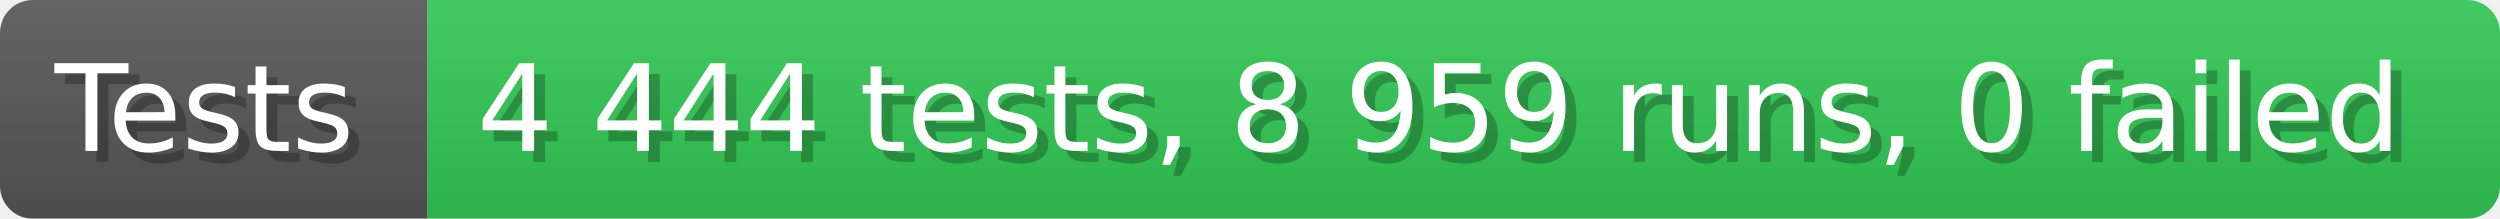
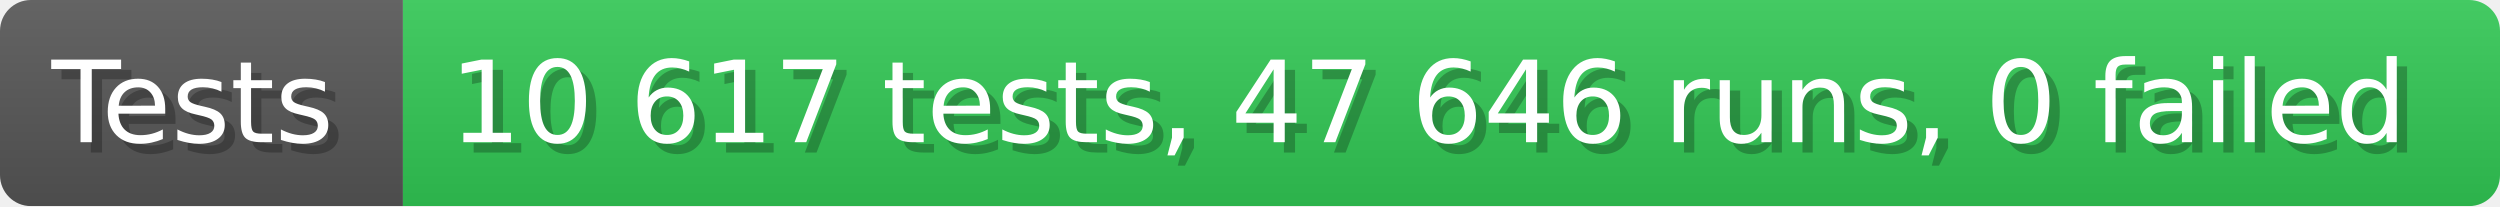
- <svg xmlns="http://www.w3.org/2000/svg" width="228.6" height="20" viewBox="0 0 2286 200" role="img" aria-label="Tests: 4 444 tests, 8 959 runs, 0 failed">
+ <svg xmlns="http://www.w3.org/2000/svg" width="242.6" height="20" viewBox="0 0 2426 200" role="img" aria-label="Tests: 10 617 tests, 47 646 runs, 0 failed">
  <linearGradient id="a" x2="0" y2="100%">
    <stop offset="0" stop-opacity=".1" stop-color="#EEE" />
    <stop offset="1" stop-opacity=".1" />
  </linearGradient>
  <mask id="m">
-     <rect width="2286" height="200" rx="30" fill="#FFF" />
+     <rect width="2426" height="200" rx="30" fill="#FFF" />
  </mask>
  <g mask="url(#m)">
    <rect width="391" height="200" fill="#555" />
-     <rect width="1895" height="200" fill="#31c653" x="391" />
-     <rect width="2286" height="200" fill="url(#a)" />
+     <rect width="2035" height="200" fill="#31c653" x="391" />
+     <rect width="2426" height="200" fill="url(#a)" />
  </g>
  <g aria-hidden="true" fill="#fff" text-anchor="start" font-family="Verdana,DejaVu Sans,sans-serif" font-size="110">
    <text x="60" y="148" textLength="291" fill="#000" opacity="0.25">Tests</text>
    <text x="50" y="138" textLength="291">Tests</text>
-     <text x="446" y="148" textLength="1795" fill="#000" opacity="0.25">4 444 tests, 8 959 runs, 0 failed</text>
-     <text x="436" y="138" textLength="1795">4 444 tests, 8 959 runs, 0 failed</text>
+     <text x="446" y="148" textLength="1935" fill="#000" opacity="0.25">10 617 tests, 47 646 runs, 0 failed</text>
+     <text x="436" y="138" textLength="1935">10 617 tests, 47 646 runs, 0 failed</text>
  </g>
</svg>
